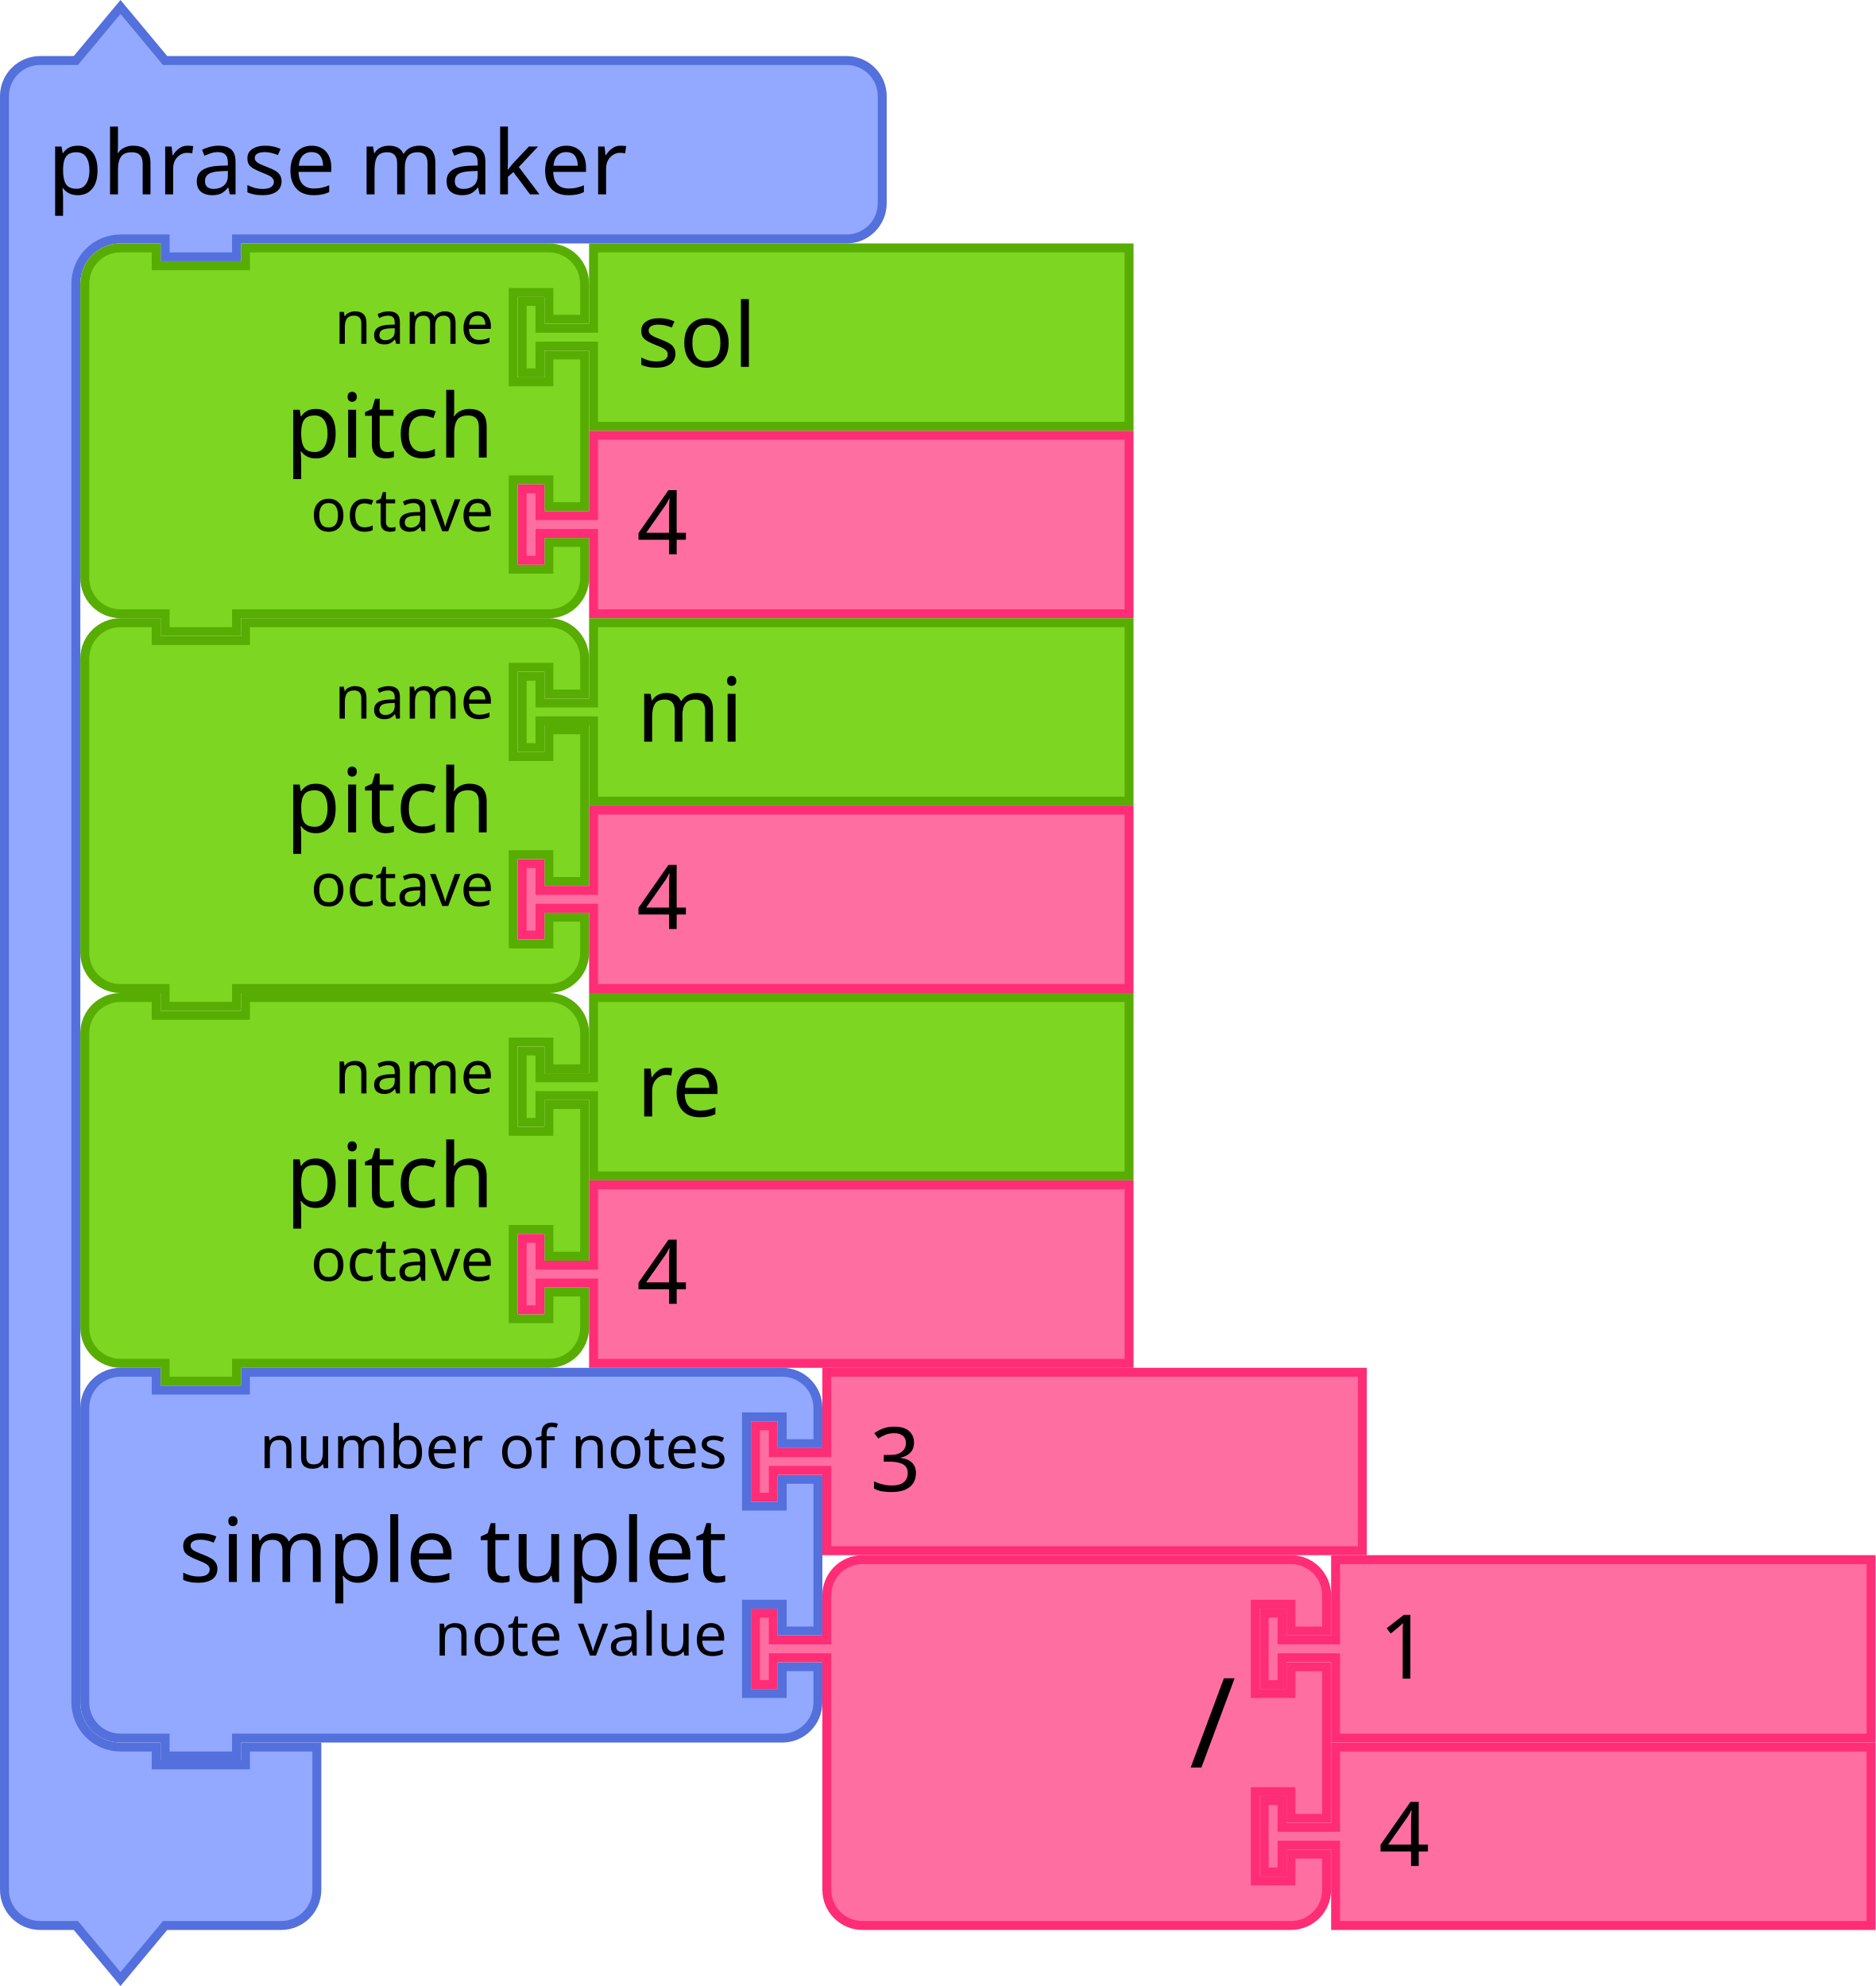
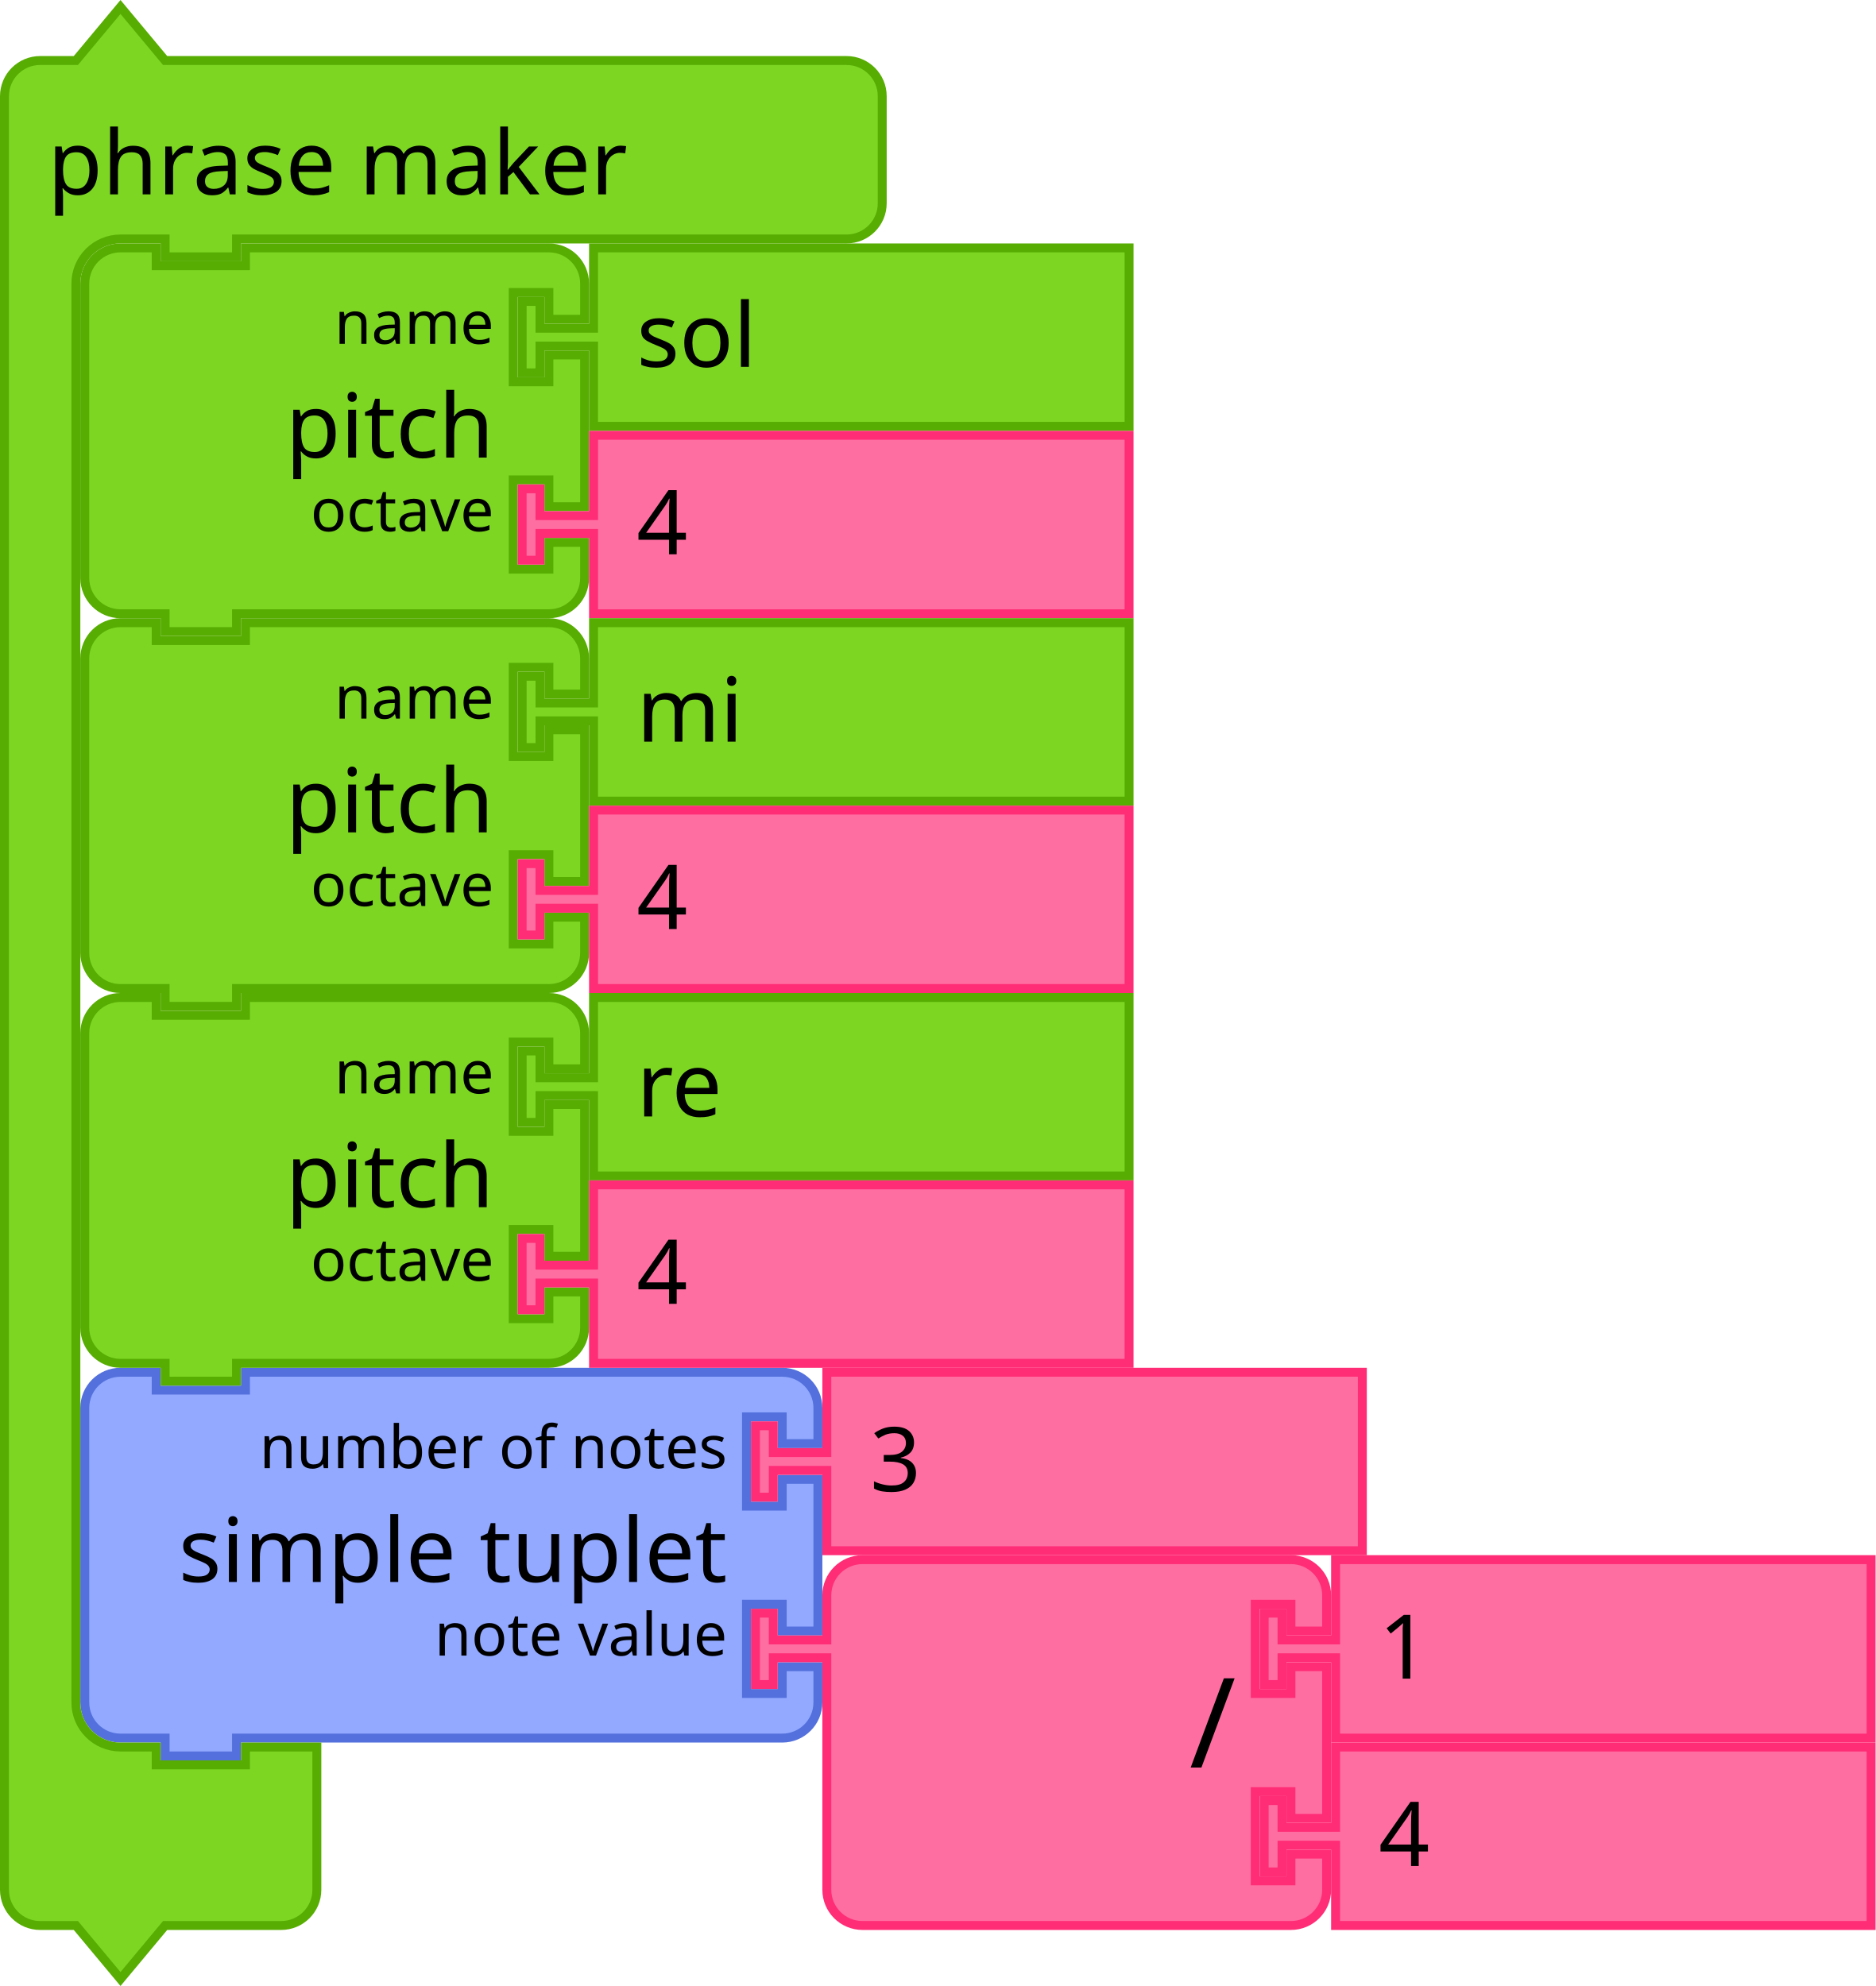
- <svg xmlns="http://www.w3.org/2000/svg" version="1.1" width="315.207" height="333.843" id="svg3641">
+ <svg xmlns="http://www.w3.org/2000/svg" id="svg3641" height="333.843" width="315.207" version="1.1">
  <defs id="defs3668" />
-   <text x="338.517" y="309.467" id="text3033" style="font-size:18.05px;font-family:Sans;text-anchor:end;fill:#000000" transform="scale(1.002545,0.9974612)">
-     <tspan x="465.77" y="339.926" id="tspan3035" />
+   <text transform="scale(1.002545,0.9974612)" style="font-size:18.05px;font-family:Sans;text-anchor:end;fill:#000000" id="text3033" y="309.467" x="338.517">
+     <tspan id="tspan3035" y="339.926" x="465.77" />
  </text>
-   <g id="g3193" transform="translate(-164,-648.5785)">
-     <g transform="translate(177.5,878.5)" id="g1873">
-       <g transform="scale(1.5)" id="g1871">
-         <path d="m 0.5,8.5 v -4 a 4,4 90 0 1 4,-4 h 4 v 2 h 10 v -2 h 56.138 4 a 4,4 90 0 1 4,4 v 4 h -4 v -3 h -4 v 10 h 4 v -3 h 4 v 17 h -4 v -3 h -4 v 10 h 4 v -3 h 4 v 4 a 4,4 90 0 1 -4,4 h -4 H 18.5 h -1 v 2 h -8 v -2 h -1 -4 a 4,4 90 0 1 -4,-4 v -4 -21 z" style="fill:#92a9ff;fill-opacity:1;stroke:#5370dc;stroke-width:1;stroke-linecap:round;stroke-opacity:1" id="path1857" />
-         <text style="font-size:10px;font-family:sans-serif;text-anchor:end;fill:#000000" id="text1861">
-           <tspan x="72.471" y="24" id="tspan1859">simple tuplet</tspan>
-         </text>
-         <text style="font-size:6.667px;font-family:sans-serif;text-anchor:end;fill:#000000" id="text1865">
-           <tspan x="72.471" y="11.25" id="tspan1863">number of notes</tspan>
-         </text>
-         <text style="font-size:6.667px;font-family:sans-serif;text-anchor:end;fill:#000000" id="text1869">
-           <tspan x="72.471" y="32.25" id="tspan1867">note value</tspan>
-         </text>
-       </g>
+   <g transform="translate(13.5,229.9215)" id="g1873">
+     <g transform="scale(1.5)" id="g1871">
+       <path d="m 0.5,8.5 v -4 a 4,4 90 0 1 4,-4 h 4 v 2 h 10 v -2 h 56.138 4 a 4,4 90 0 1 4,4 v 4 h -4 v -3 h -4 v 10 h 4 v -3 h 4 v 17 h -4 v -3 h -4 v 10 h 4 v -3 h 4 v 4 a 4,4 90 0 1 -4,4 h -4 H 18.5 h -1 v 2 h -8 v -2 h -1 -4 a 4,4 90 0 1 -4,-4 v -4 -21 z" style="fill:#92a9ff;fill-opacity:1;stroke:#5370dc;stroke-width:1;stroke-linecap:round;stroke-opacity:1" id="path1857" />
+       <text style="font-size:10px;font-family:sans-serif;text-anchor:end;fill:#000000" id="text1861">
+         <tspan x="72.471" y="24" id="tspan1859">simple tuplet</tspan>
+       </text>
+       <text style="font-size:6.667px;font-family:sans-serif;text-anchor:end;fill:#000000" id="text1865">
+         <tspan x="72.471" y="11.25" id="tspan1863">number of notes</tspan>
+       </text>
+       <text style="font-size:6.667px;font-family:sans-serif;text-anchor:end;fill:#000000" id="text1869">
+         <tspan x="72.471" y="32.25" id="tspan1867">note value</tspan>
+       </text>
    </g>
-     <g transform="translate(290.2065,878.5)" id="g1883">
-       <g transform="scale(1.5)" id="g1881">
-         <path d="m 8.5,0.5 h 60 v 20 h -60 v -8 -1 h -6 v 3 h -2 v -8 h 2 v 3 h 6 v -1 z" style="fill:#ff6ea1;fill-opacity:1;stroke:#ff2c76;stroke-width:1;stroke-linecap:round;stroke-opacity:1" id="path1875" />
-         <text style="font-size:10px;font-family:sans-serif;text-anchor:start;fill:#000000" id="text1879">
-           <tspan x="13.333" y="13.833" id="tspan1877">3</tspan>
-         </text>
-       </g>
+   </g>
+   <g transform="translate(126.2065,229.9215)" id="g1883">
+     <g transform="scale(1.5)" id="g1881">
+       <path d="m 8.5,0.5 h 60 v 20 h -60 v -8 -1 h -6 v 3 h -2 v -8 h 2 v 3 h 6 v -1 z" style="fill:#ff6ea1;fill-opacity:1;stroke:#ff2c76;stroke-width:1;stroke-linecap:round;stroke-opacity:1" id="path1875" />
+       <text style="font-size:10px;font-family:sans-serif;text-anchor:start;fill:#000000" id="text1879">
+         <tspan x="13.333" y="13.833" id="tspan1877">3</tspan>
+       </text>
    </g>
-     <g transform="translate(290.2065,910)" id="g1901">
-       <g transform="scale(1.5)" id="g1899">
-         <path d="m 8.5,8.5 v -4 a 4,4 90 0 1 4,-4 h 4 10 30 4 a 4,4 90 0 1 4,4 v 4 h -4 v -3 h -4 v 10 h 4 v -3 h 4 v 17 h -4 v -3 h -4 v 10 h 4 v -3 h 4 v 4 a 4,4 90 0 1 -4,4 h -4 -30 -10 -4 a 4,4 90 0 1 -4,-4 v -4 -21 -1 h -6 v 3 h -2 v -8 h 2 v 3 h 6 z" style="fill:#ff6ea1;fill-opacity:1;stroke:#ff2c76;stroke-width:1;stroke-linecap:round;stroke-opacity:1" id="path1885" />
-         <text style="font-size:14px;font-family:sans-serif;text-anchor:end;fill:#000000" id="text1889">
-           <tspan x="54.333" y="23.8" id="tspan1887">/</tspan>
-         </text>
-         <text style="font-size:9.333px;font-family:sans-serif;text-anchor:end;fill:#000000" id="text1893">
-           <tspan x="54.333" y="10.75" id="tspan1891" />
-         </text>
-         <text style="font-size:9.333px;font-family:sans-serif;text-anchor:end;fill:#000000" id="text1897">
-           <tspan x="54.333" y="31.75" id="tspan1895" />
-         </text>
-       </g>
+   </g>
+   <g transform="translate(126.2065,261.4215)" id="g1901">
+     <g transform="scale(1.5)" id="g1899">
+       <path d="m 8.5,8.5 v -4 a 4,4 90 0 1 4,-4 h 4 10 30 4 a 4,4 90 0 1 4,4 v 4 h -4 v -3 h -4 v 10 h 4 v -3 h 4 v 17 h -4 v -3 h -4 v 10 h 4 v -3 h 4 v 4 a 4,4 90 0 1 -4,4 h -4 -30 -10 -4 a 4,4 90 0 1 -4,-4 v -4 -21 -1 h -6 v 3 h -2 v -8 h 2 v 3 h 6 z" style="fill:#ff6ea1;fill-opacity:1;stroke:#ff2c76;stroke-width:1;stroke-linecap:round;stroke-opacity:1" id="path1885" />
+       <text style="font-size:14px;font-family:sans-serif;text-anchor:end;fill:#000000" id="text1889">
+         <tspan x="54.333" y="23.8" id="tspan1887">/</tspan>
+       </text>
+       <text style="font-size:9.333px;font-family:sans-serif;text-anchor:end;fill:#000000" id="text1893">
+         <tspan x="54.333" y="10.75" id="tspan1891" />
+       </text>
+       <text style="font-size:9.333px;font-family:sans-serif;text-anchor:end;fill:#000000" id="text1897">
+         <tspan x="54.333" y="31.75" id="tspan1895" />
+       </text>
    </g>
-     <g transform="translate(375.7065,910)" id="g1911">
-       <g transform="scale(1.5)" id="g1909">
-         <path d="m 8.5,0.5 h 60 v 20 h -60 v -8 -1 h -6 v 3 h -2 v -8 h 2 v 3 h 6 v -1 z" style="fill:#ff6ea1;fill-opacity:1;stroke:#ff2c76;stroke-width:1;stroke-linecap:round;stroke-opacity:1" id="path1903" />
-         <text style="font-size:10px;font-family:sans-serif;text-anchor:start;fill:#000000" id="text1907">
-           <tspan x="13.333" y="13.833" id="tspan1905">1</tspan>
-         </text>
-       </g>
+   </g>
+   <g transform="translate(211.7065,261.4215)" id="g1911">
+     <g transform="scale(1.5)" id="g1909">
+       <path d="m 8.5,0.5 h 60 v 20 h -60 v -8 -1 h -6 v 3 h -2 v -8 h 2 v 3 h 6 v -1 z" style="fill:#ff6ea1;fill-opacity:1;stroke:#ff2c76;stroke-width:1;stroke-linecap:round;stroke-opacity:1" id="path1903" />
+       <text style="font-size:10px;font-family:sans-serif;text-anchor:start;fill:#000000" id="text1907">
+         <tspan x="13.333" y="13.833" id="tspan1905">1</tspan>
+       </text>
    </g>
-     <g transform="translate(375.7065,941.5)" id="g1921">
-       <g transform="scale(1.5)" id="g1919">
-         <path d="m 8.5,0.5 h 60 v 20 h -60 v -8 -1 h -6 v 3 h -2 v -8 h 2 v 3 h 6 v -1 z" style="fill:#ff6ea1;fill-opacity:1;stroke:#ff2c76;stroke-width:1;stroke-linecap:round;stroke-opacity:1" id="path1913" />
-         <text style="font-size:10px;font-family:sans-serif;text-anchor:start;fill:#000000" id="text1917">
-           <tspan x="13.333" y="13.833" id="tspan1915">4</tspan>
-         </text>
-       </g>
+   </g>
+   <g transform="translate(211.7065,292.9215)" id="g1921">
+     <g transform="scale(1.5)" id="g1919">
+       <path d="m 8.5,0.5 h 60 v 20 h -60 v -8 -1 h -6 v 3 h -2 v -8 h 2 v 3 h 6 v -1 z" style="fill:#ff6ea1;fill-opacity:1;stroke:#ff2c76;stroke-width:1;stroke-linecap:round;stroke-opacity:1" id="path1913" />
+       <text style="font-size:10px;font-family:sans-serif;text-anchor:start;fill:#000000" id="text1917">
+         <tspan x="13.333" y="13.833" id="tspan1915">4</tspan>
+       </text>
    </g>
-     <g transform="translate(164,649)" id="g1931">
-       <g transform="scale(1.5)" id="g1929">
-         <path d="m 0.5,14.5 v -4 a 4,4 90 0 1 4,-4 h 4 l 5,-6 5,6 h 9 63.345 4 a 4,4 90 0 1 4,4 v 4 4 4 a 4,4 90 0 1 -4,4 h -4 H 27.5 h -1 v 2 h -8 v -2 h -1 -4 a 5,5 90 0 0 -5,5 v 4 4 147 4 a 5,5 90 0 0 5,5 h 4 v 2 h 10 v -2 h 8 v 6 6 4 a 4,4 90 0 1 -4,4 h -4 -9 l -5,6 -5,-6 h -4 a 4,4 90 0 1 -4,-4 v -4 z" style="fill:#92a9ff;fill-opacity:1;stroke:#5370dc;stroke-width:1;stroke-linecap:round;stroke-opacity:1" id="path1923" />
-         <text style="font-size:10px;font-family:sans-serif;text-anchor:start;fill:#000000" id="text1927">
-           <tspan x="5.333" y="21.5" id="tspan1925">phrase maker</tspan>
-         </text>
-       </g>
+   </g>
+   <path d="m 0.75,22.172 v -6 a 6,6 0 0 1 6,-6 h 6 l 7.5,-9 7.5,9 h 13.5 95.017 6 a 6,6 0 0 1 6,6 v 6 6 6 a 6,6 0 0 1 -6,6 h -6 H 41.25 39.75 v 3 h -12 v -3 h -1.5 -6 a 7.5,7.5 0 0 0 -7.5,7.5 v 6 6 220.5 6 a 7.5,7.5 0 0 0 7.5,7.5 h 6 v 3 h 15 v -3 h 12 v 9 9 6 a 6,6 0 0 1 -6,6 h -6 -13.5 l -7.5,9 -7.5,-9 h -6 a 6,6 0 0 1 -6,-6 v -6 z" style="fill:#7cd622;fill-opacity:1;stroke:#57ad02;stroke-width:1.5;stroke-linecap:round;stroke-opacity:1" id="path1923" />
+   <text y="0.422" style="font-size:15px;font-family:sans-serif;text-anchor:start;fill:#000000;stroke-width:1.5" id="text1927">
+     <tspan style="stroke-width:1.5" x="8" y="32.672" id="tspan1925">phrase maker</tspan>
+   </text>
+   <g transform="translate(13.5,40.92154)" id="g1949">
+     <g transform="scale(1.5)" id="g1947">
+       <path d="m 0.5,8.5 v -4 a 4,4 90 0 1 4,-4 h 4 v 2 h 10 v -2 h 30 4 a 4,4 90 0 1 4,4 v 4 h -4 v -3 h -4 v 10 h 4 v -3 h 4 v 17 h -4 v -3 h -4 v 10 h 4 v -3 h 4 v 4 a 4,4 90 0 1 -4,4 h -4 -30 -1 v 2 h -8 v -2 h -1 -4 a 4,4 90 0 1 -4,-4 v -4 -21 z" style="fill:#7cd622;fill-opacity:1;stroke:#57ad02;stroke-width:1;stroke-linecap:round;stroke-opacity:1" id="path1933" />
+       <text style="font-size:10px;font-family:sans-serif;text-anchor:end;fill:#000000" id="text1937">
+         <tspan x="46.333" y="24" id="tspan1935">pitch</tspan>
+       </text>
+       <text style="font-size:6.667px;font-family:sans-serif;text-anchor:end;fill:#000000" id="text1941">
+         <tspan x="46.333" y="11.25" id="tspan1939">name</tspan>
+       </text>
+       <text style="font-size:6.667px;font-family:sans-serif;text-anchor:end;fill:#000000" id="text1945">
+         <tspan x="46.333" y="32.25" id="tspan1943">octave</tspan>
+       </text>
    </g>
-     <g transform="translate(177.5,689.5)" id="g1949">
-       <g transform="scale(1.5)" id="g1947">
-         <path d="m 0.5,8.5 v -4 a 4,4 90 0 1 4,-4 h 4 v 2 h 10 v -2 h 30 4 a 4,4 90 0 1 4,4 v 4 h -4 v -3 h -4 v 10 h 4 v -3 h 4 v 17 h -4 v -3 h -4 v 10 h 4 v -3 h 4 v 4 a 4,4 90 0 1 -4,4 h -4 -30 -1 v 2 h -8 v -2 h -1 -4 a 4,4 90 0 1 -4,-4 v -4 -21 z" style="fill:#7cd622;fill-opacity:1;stroke:#57ad02;stroke-width:1;stroke-linecap:round;stroke-opacity:1" id="path1933" />
-         <text style="font-size:10px;font-family:sans-serif;text-anchor:end;fill:#000000" id="text1937">
-           <tspan x="46.333" y="24" id="tspan1935">pitch</tspan>
-         </text>
-         <text style="font-size:6.667px;font-family:sans-serif;text-anchor:end;fill:#000000" id="text1941">
-           <tspan x="46.333" y="11.25" id="tspan1939">name</tspan>
-         </text>
-         <text style="font-size:6.667px;font-family:sans-serif;text-anchor:end;fill:#000000" id="text1945">
-           <tspan x="46.333" y="32.25" id="tspan1943">octave</tspan>
-         </text>
-       </g>
+   </g>
+   <g transform="translate(87,40.92154)" id="g1959">
+     <g transform="scale(1.5)" id="g1957">
+       <path d="m 8.5,0.5 h 60 v 20 h -60 v -8 -1 h -6 v 3 h -2 v -8 h 2 v 3 h 6 v -1 z" style="fill:#7cd622;fill-opacity:1;stroke:#57ad02;stroke-width:1;stroke-linecap:round;stroke-opacity:1" id="path1951" />
+       <text style="font-size:10px;font-family:sans-serif;text-anchor:start;fill:#000000" id="text1955">
+         <tspan x="13.333" y="13.833" id="tspan1953">sol</tspan>
+       </text>
    </g>
-     <g transform="translate(251,689.5)" id="g1959">
-       <g transform="scale(1.5)" id="g1957">
-         <path d="m 8.5,0.5 h 60 v 20 h -60 v -8 -1 h -6 v 3 h -2 v -8 h 2 v 3 h 6 v -1 z" style="fill:#7cd622;fill-opacity:1;stroke:#57ad02;stroke-width:1;stroke-linecap:round;stroke-opacity:1" id="path1951" />
-         <text style="font-size:10px;font-family:sans-serif;text-anchor:start;fill:#000000" id="text1955">
-           <tspan x="13.333" y="13.833" id="tspan1953">sol</tspan>
-         </text>
-       </g>
+   </g>
+   <g transform="translate(87,72.42154)" id="g1969">
+     <g transform="scale(1.5)" id="g1967">
+       <path d="m 8.5,0.5 h 60 v 20 h -60 v -8 -1 h -6 v 3 h -2 v -8 h 2 v 3 h 6 v -1 z" style="fill:#ff6ea1;fill-opacity:1;stroke:#ff2c76;stroke-width:1;stroke-linecap:round;stroke-opacity:1" id="path1961" />
+       <text style="font-size:10px;font-family:sans-serif;text-anchor:start;fill:#000000" id="text1965">
+         <tspan x="13.333" y="13.833" id="tspan1963">4</tspan>
+       </text>
    </g>
-     <g transform="translate(251,721)" id="g1969">
-       <g transform="scale(1.5)" id="g1967">
-         <path d="m 8.5,0.5 h 60 v 20 h -60 v -8 -1 h -6 v 3 h -2 v -8 h 2 v 3 h 6 v -1 z" style="fill:#ff6ea1;fill-opacity:1;stroke:#ff2c76;stroke-width:1;stroke-linecap:round;stroke-opacity:1" id="path1961" />
-         <text style="font-size:10px;font-family:sans-serif;text-anchor:start;fill:#000000" id="text1965">
-           <tspan x="13.333" y="13.833" id="tspan1963">4</tspan>
-         </text>
-       </g>
+   </g>
+   <g transform="translate(13.5,103.9215)" id="g1987">
+     <g transform="scale(1.5)" id="g1985">
+       <path d="m 0.5,8.5 v -4 a 4,4 90 0 1 4,-4 h 4 v 2 h 10 v -2 h 30 4 a 4,4 90 0 1 4,4 v 4 h -4 v -3 h -4 v 10 h 4 v -3 h 4 v 17 h -4 v -3 h -4 v 10 h 4 v -3 h 4 v 4 a 4,4 90 0 1 -4,4 h -4 -30 -1 v 2 h -8 v -2 h -1 -4 a 4,4 90 0 1 -4,-4 v -4 -21 z" style="fill:#7cd622;fill-opacity:1;stroke:#57ad02;stroke-width:1;stroke-linecap:round;stroke-opacity:1" id="path1971" />
+       <text style="font-size:10px;font-family:sans-serif;text-anchor:end;fill:#000000" id="text1975">
+         <tspan x="46.333" y="24" id="tspan1973">pitch</tspan>
+       </text>
+       <text style="font-size:6.667px;font-family:sans-serif;text-anchor:end;fill:#000000" id="text1979">
+         <tspan x="46.333" y="11.25" id="tspan1977">name</tspan>
+       </text>
+       <text style="font-size:6.667px;font-family:sans-serif;text-anchor:end;fill:#000000" id="text1983">
+         <tspan x="46.333" y="32.25" id="tspan1981">octave</tspan>
+       </text>
    </g>
-     <g transform="translate(177.5,752.5)" id="g1987">
-       <g transform="scale(1.5)" id="g1985">
-         <path d="m 0.5,8.5 v -4 a 4,4 90 0 1 4,-4 h 4 v 2 h 10 v -2 h 30 4 a 4,4 90 0 1 4,4 v 4 h -4 v -3 h -4 v 10 h 4 v -3 h 4 v 17 h -4 v -3 h -4 v 10 h 4 v -3 h 4 v 4 a 4,4 90 0 1 -4,4 h -4 -30 -1 v 2 h -8 v -2 h -1 -4 a 4,4 90 0 1 -4,-4 v -4 -21 z" style="fill:#7cd622;fill-opacity:1;stroke:#57ad02;stroke-width:1;stroke-linecap:round;stroke-opacity:1" id="path1971" />
-         <text style="font-size:10px;font-family:sans-serif;text-anchor:end;fill:#000000" id="text1975">
-           <tspan x="46.333" y="24" id="tspan1973">pitch</tspan>
-         </text>
-         <text style="font-size:6.667px;font-family:sans-serif;text-anchor:end;fill:#000000" id="text1979">
-           <tspan x="46.333" y="11.25" id="tspan1977">name</tspan>
-         </text>
-         <text style="font-size:6.667px;font-family:sans-serif;text-anchor:end;fill:#000000" id="text1983">
-           <tspan x="46.333" y="32.25" id="tspan1981">octave</tspan>
-         </text>
-       </g>
+   </g>
+   <g transform="translate(87,103.9215)" id="g1997">
+     <g transform="scale(1.5)" id="g1995">
+       <path d="m 8.5,0.5 h 60 v 20 h -60 v -8 -1 h -6 v 3 h -2 v -8 h 2 v 3 h 6 v -1 z" style="fill:#7cd622;fill-opacity:1;stroke:#57ad02;stroke-width:1;stroke-linecap:round;stroke-opacity:1" id="path1989" />
+       <text style="font-size:10px;font-family:sans-serif;text-anchor:start;fill:#000000" id="text1993">
+         <tspan x="13.333" y="13.833" id="tspan1991">mi</tspan>
+       </text>
    </g>
-     <g transform="translate(251,752.5)" id="g1997">
-       <g transform="scale(1.5)" id="g1995">
-         <path d="m 8.5,0.5 h 60 v 20 h -60 v -8 -1 h -6 v 3 h -2 v -8 h 2 v 3 h 6 v -1 z" style="fill:#7cd622;fill-opacity:1;stroke:#57ad02;stroke-width:1;stroke-linecap:round;stroke-opacity:1" id="path1989" />
-         <text style="font-size:10px;font-family:sans-serif;text-anchor:start;fill:#000000" id="text1993">
-           <tspan x="13.333" y="13.833" id="tspan1991">mi</tspan>
-         </text>
-       </g>
+   </g>
+   <g transform="translate(87,135.4215)" id="g2007">
+     <g transform="scale(1.5)" id="g2005">
+       <path d="m 8.5,0.5 h 60 v 20 h -60 v -8 -1 h -6 v 3 h -2 v -8 h 2 v 3 h 6 v -1 z" style="fill:#ff6ea1;fill-opacity:1;stroke:#ff2c76;stroke-width:1;stroke-linecap:round;stroke-opacity:1" id="path1999" />
+       <text style="font-size:10px;font-family:sans-serif;text-anchor:start;fill:#000000" id="text2003">
+         <tspan x="13.333" y="13.833" id="tspan2001">4</tspan>
+       </text>
    </g>
-     <g transform="translate(251,784)" id="g2007">
-       <g transform="scale(1.5)" id="g2005">
-         <path d="m 8.5,0.5 h 60 v 20 h -60 v -8 -1 h -6 v 3 h -2 v -8 h 2 v 3 h 6 v -1 z" style="fill:#ff6ea1;fill-opacity:1;stroke:#ff2c76;stroke-width:1;stroke-linecap:round;stroke-opacity:1" id="path1999" />
-         <text style="font-size:10px;font-family:sans-serif;text-anchor:start;fill:#000000" id="text2003">
-           <tspan x="13.333" y="13.833" id="tspan2001">4</tspan>
-         </text>
-       </g>
+   </g>
+   <g transform="translate(13.5,166.9215)" id="g2025">
+     <g transform="scale(1.5)" id="g2023">
+       <path d="m 0.5,8.5 v -4 a 4,4 90 0 1 4,-4 h 4 v 2 h 10 v -2 h 30 4 a 4,4 90 0 1 4,4 v 4 h -4 v -3 h -4 v 10 h 4 v -3 h 4 v 17 h -4 v -3 h -4 v 10 h 4 v -3 h 4 v 4 a 4,4 90 0 1 -4,4 h -4 -30 -1 v 2 h -8 v -2 h -1 -4 a 4,4 90 0 1 -4,-4 v -4 -21 z" style="fill:#7cd622;fill-opacity:1;stroke:#57ad02;stroke-width:1;stroke-linecap:round;stroke-opacity:1" id="path2009" />
+       <text style="font-size:10px;font-family:sans-serif;text-anchor:end;fill:#000000" id="text2013">
+         <tspan x="46.333" y="24" id="tspan2011">pitch</tspan>
+       </text>
+       <text style="font-size:6.667px;font-family:sans-serif;text-anchor:end;fill:#000000" id="text2017">
+         <tspan x="46.333" y="11.25" id="tspan2015">name</tspan>
+       </text>
+       <text style="font-size:6.667px;font-family:sans-serif;text-anchor:end;fill:#000000" id="text2021">
+         <tspan x="46.333" y="32.25" id="tspan2019">octave</tspan>
+       </text>
    </g>
-     <g transform="translate(177.5,815.5)" id="g2025">
-       <g transform="scale(1.5)" id="g2023">
-         <path d="m 0.5,8.5 v -4 a 4,4 90 0 1 4,-4 h 4 v 2 h 10 v -2 h 30 4 a 4,4 90 0 1 4,4 v 4 h -4 v -3 h -4 v 10 h 4 v -3 h 4 v 17 h -4 v -3 h -4 v 10 h 4 v -3 h 4 v 4 a 4,4 90 0 1 -4,4 h -4 -30 -1 v 2 h -8 v -2 h -1 -4 a 4,4 90 0 1 -4,-4 v -4 -21 z" style="fill:#7cd622;fill-opacity:1;stroke:#57ad02;stroke-width:1;stroke-linecap:round;stroke-opacity:1" id="path2009" />
-         <text style="font-size:10px;font-family:sans-serif;text-anchor:end;fill:#000000" id="text2013">
-           <tspan x="46.333" y="24" id="tspan2011">pitch</tspan>
-         </text>
-         <text style="font-size:6.667px;font-family:sans-serif;text-anchor:end;fill:#000000" id="text2017">
-           <tspan x="46.333" y="11.25" id="tspan2015">name</tspan>
-         </text>
-         <text style="font-size:6.667px;font-family:sans-serif;text-anchor:end;fill:#000000" id="text2021">
-           <tspan x="46.333" y="32.25" id="tspan2019">octave</tspan>
-         </text>
-       </g>
+   </g>
+   <g transform="translate(87,166.9215)" id="g2035">
+     <g transform="scale(1.5)" id="g2033">
+       <path d="m 8.5,0.5 h 60 v 20 h -60 v -8 -1 h -6 v 3 h -2 v -8 h 2 v 3 h 6 v -1 z" style="fill:#7cd622;fill-opacity:1;stroke:#57ad02;stroke-width:1;stroke-linecap:round;stroke-opacity:1" id="path2027" />
+       <text style="font-size:10px;font-family:sans-serif;text-anchor:start;fill:#000000" id="text2031">
+         <tspan x="13.333" y="13.833" id="tspan2029">re</tspan>
+       </text>
    </g>
-     <g transform="translate(251,815.5)" id="g2035">
-       <g transform="scale(1.5)" id="g2033">
-         <path d="m 8.5,0.5 h 60 v 20 h -60 v -8 -1 h -6 v 3 h -2 v -8 h 2 v 3 h 6 v -1 z" style="fill:#7cd622;fill-opacity:1;stroke:#57ad02;stroke-width:1;stroke-linecap:round;stroke-opacity:1" id="path2027" />
-         <text style="font-size:10px;font-family:sans-serif;text-anchor:start;fill:#000000" id="text2031">
-           <tspan x="13.333" y="13.833" id="tspan2029">re</tspan>
-         </text>
-       </g>
-     </g>
-     <g transform="translate(251,847)" id="g2045">
-       <g transform="scale(1.5)" id="g2043">
-         <path d="m 8.5,0.5 h 60 v 20 h -60 v -8 -1 h -6 v 3 h -2 v -8 h 2 v 3 h 6 v -1 z" style="fill:#ff6ea1;fill-opacity:1;stroke:#ff2c76;stroke-width:1;stroke-linecap:round;stroke-opacity:1" id="path2037" />
-         <text style="font-size:10px;font-family:sans-serif;text-anchor:start;fill:#000000" id="text2041">
-           <tspan x="13.333" y="13.833" id="tspan2039">4</tspan>
-         </text>
-       </g>
+   </g>
+   <g transform="translate(87,198.4215)" id="g2045">
+     <g transform="scale(1.5)" id="g2043">
+       <path d="m 8.5,0.5 h 60 v 20 h -60 v -8 -1 h -6 v 3 h -2 v -8 h 2 v 3 h 6 v -1 z" style="fill:#ff6ea1;fill-opacity:1;stroke:#ff2c76;stroke-width:1;stroke-linecap:round;stroke-opacity:1" id="path2037" />
+       <text style="font-size:10px;font-family:sans-serif;text-anchor:start;fill:#000000" id="text2041">
+         <tspan x="13.333" y="13.833" id="tspan2039">4</tspan>
+       </text>
    </g>
  </g>
</svg>
